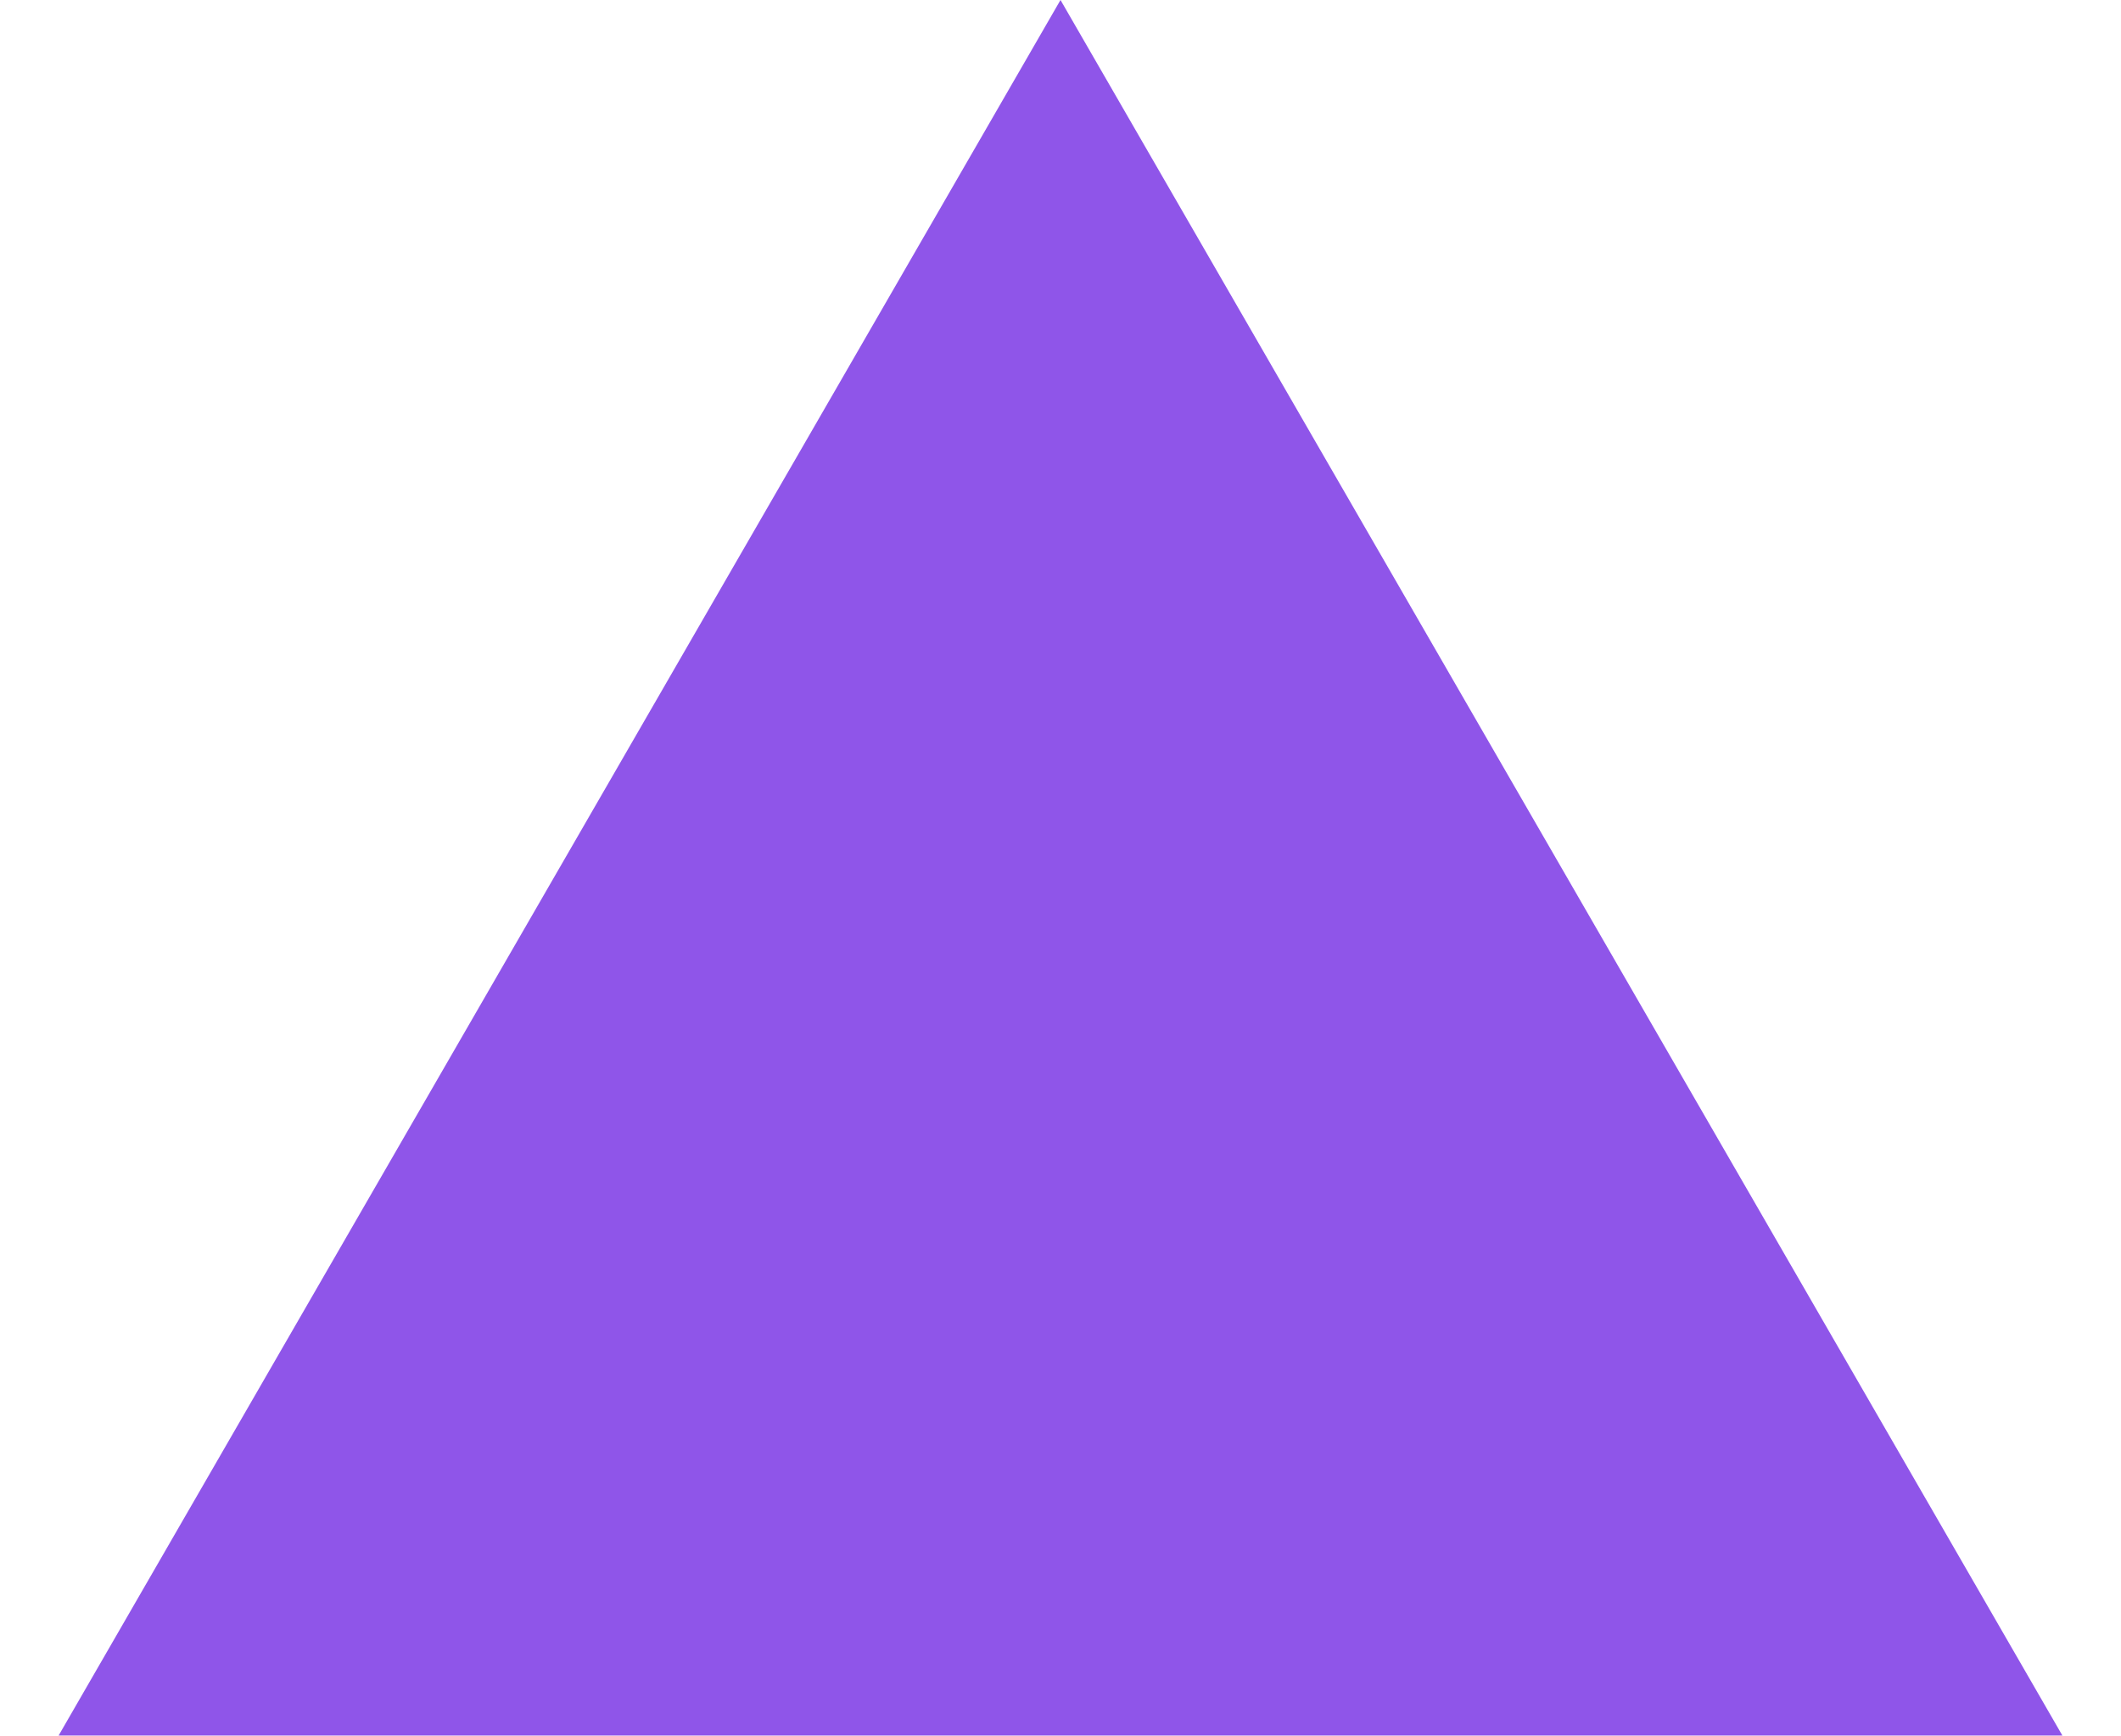
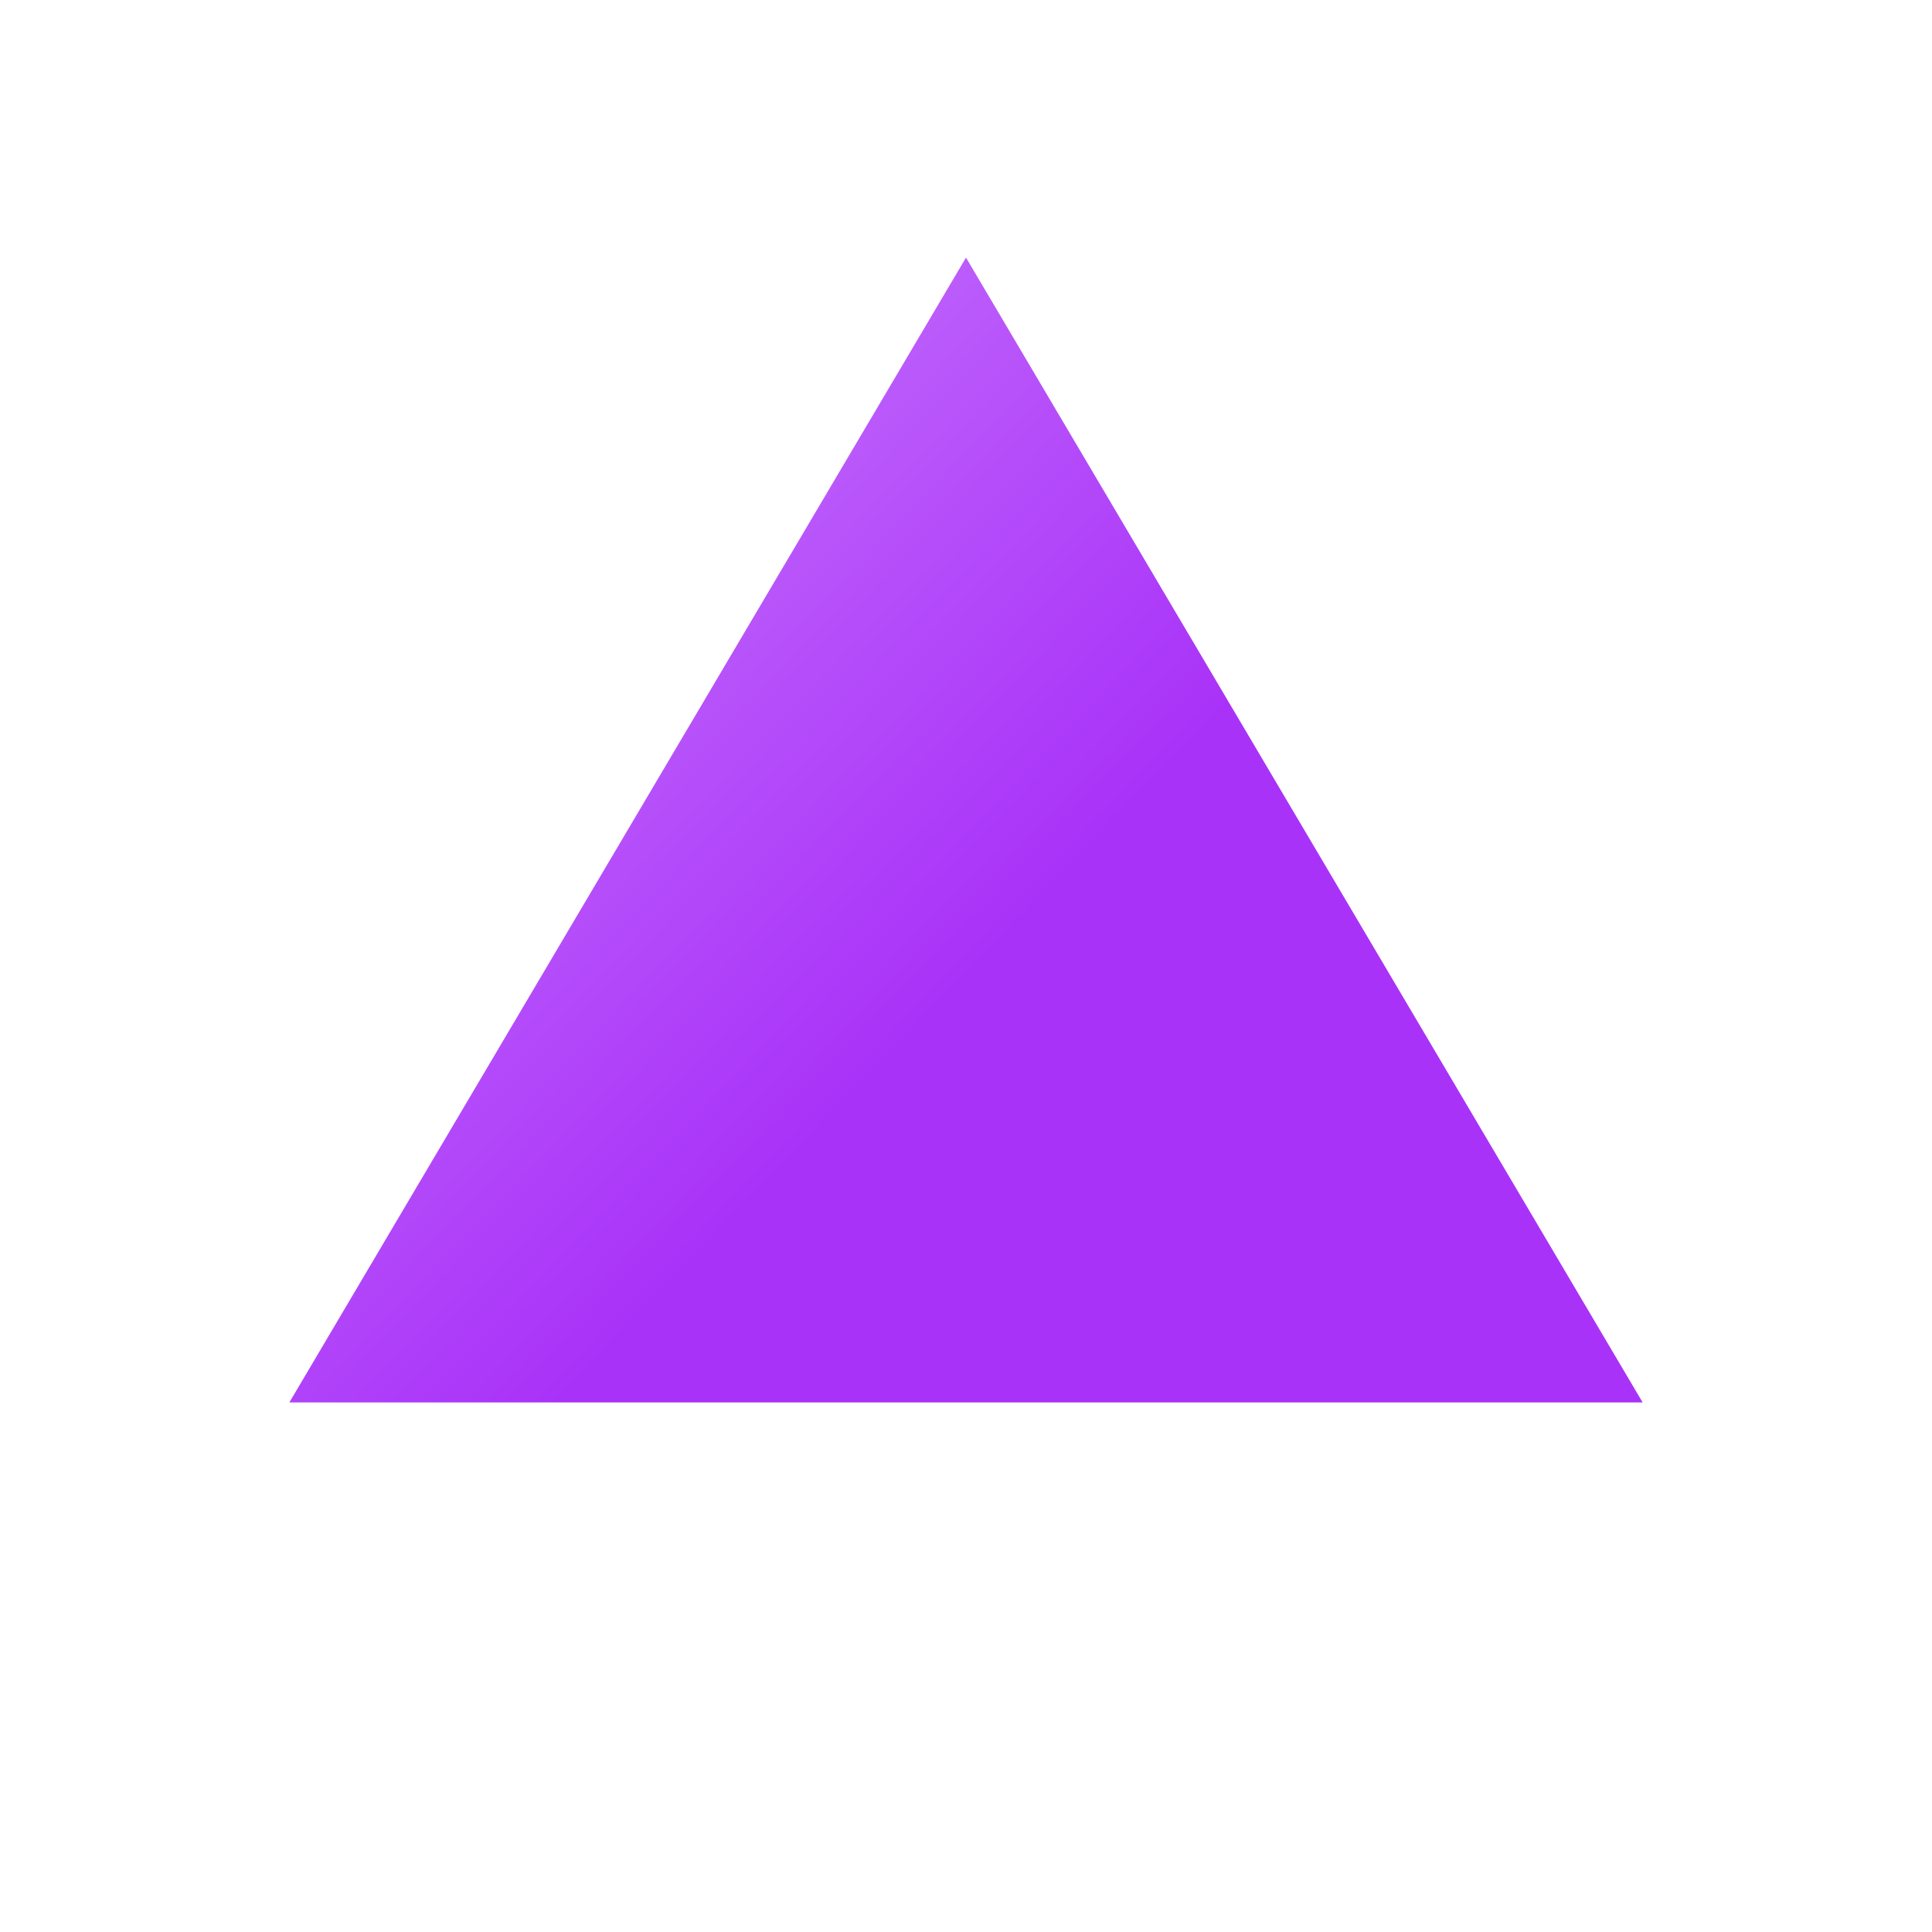
- <svg xmlns="http://www.w3.org/2000/svg" width="22" height="18" viewBox="0 0 22 18" fill="none">
-   <path d="M11 0L21.392 18H0.608L11 0Z" fill="#8F55E9" />
+ <svg xmlns="http://www.w3.org/2000/svg" width="30" height="30" viewBox="0 0 30 30" fill="none">
+   <path d="M15 4L25.507 21.777L15 21.777L4.493 21.777L15 4Z" fill="url(#paint0_linear_191_5521)" />
+   <defs>
+     <linearGradient id="paint0_linear_191_5521" x1="5.61" y1="6.167" x2="15" y2="15.195" gradientUnits="userSpaceOnUse">
+       <stop stop-color="#C879FD" />
+       <stop offset="1" stop-color="#A932F8" />
+     </linearGradient>
+   </defs>
</svg>
